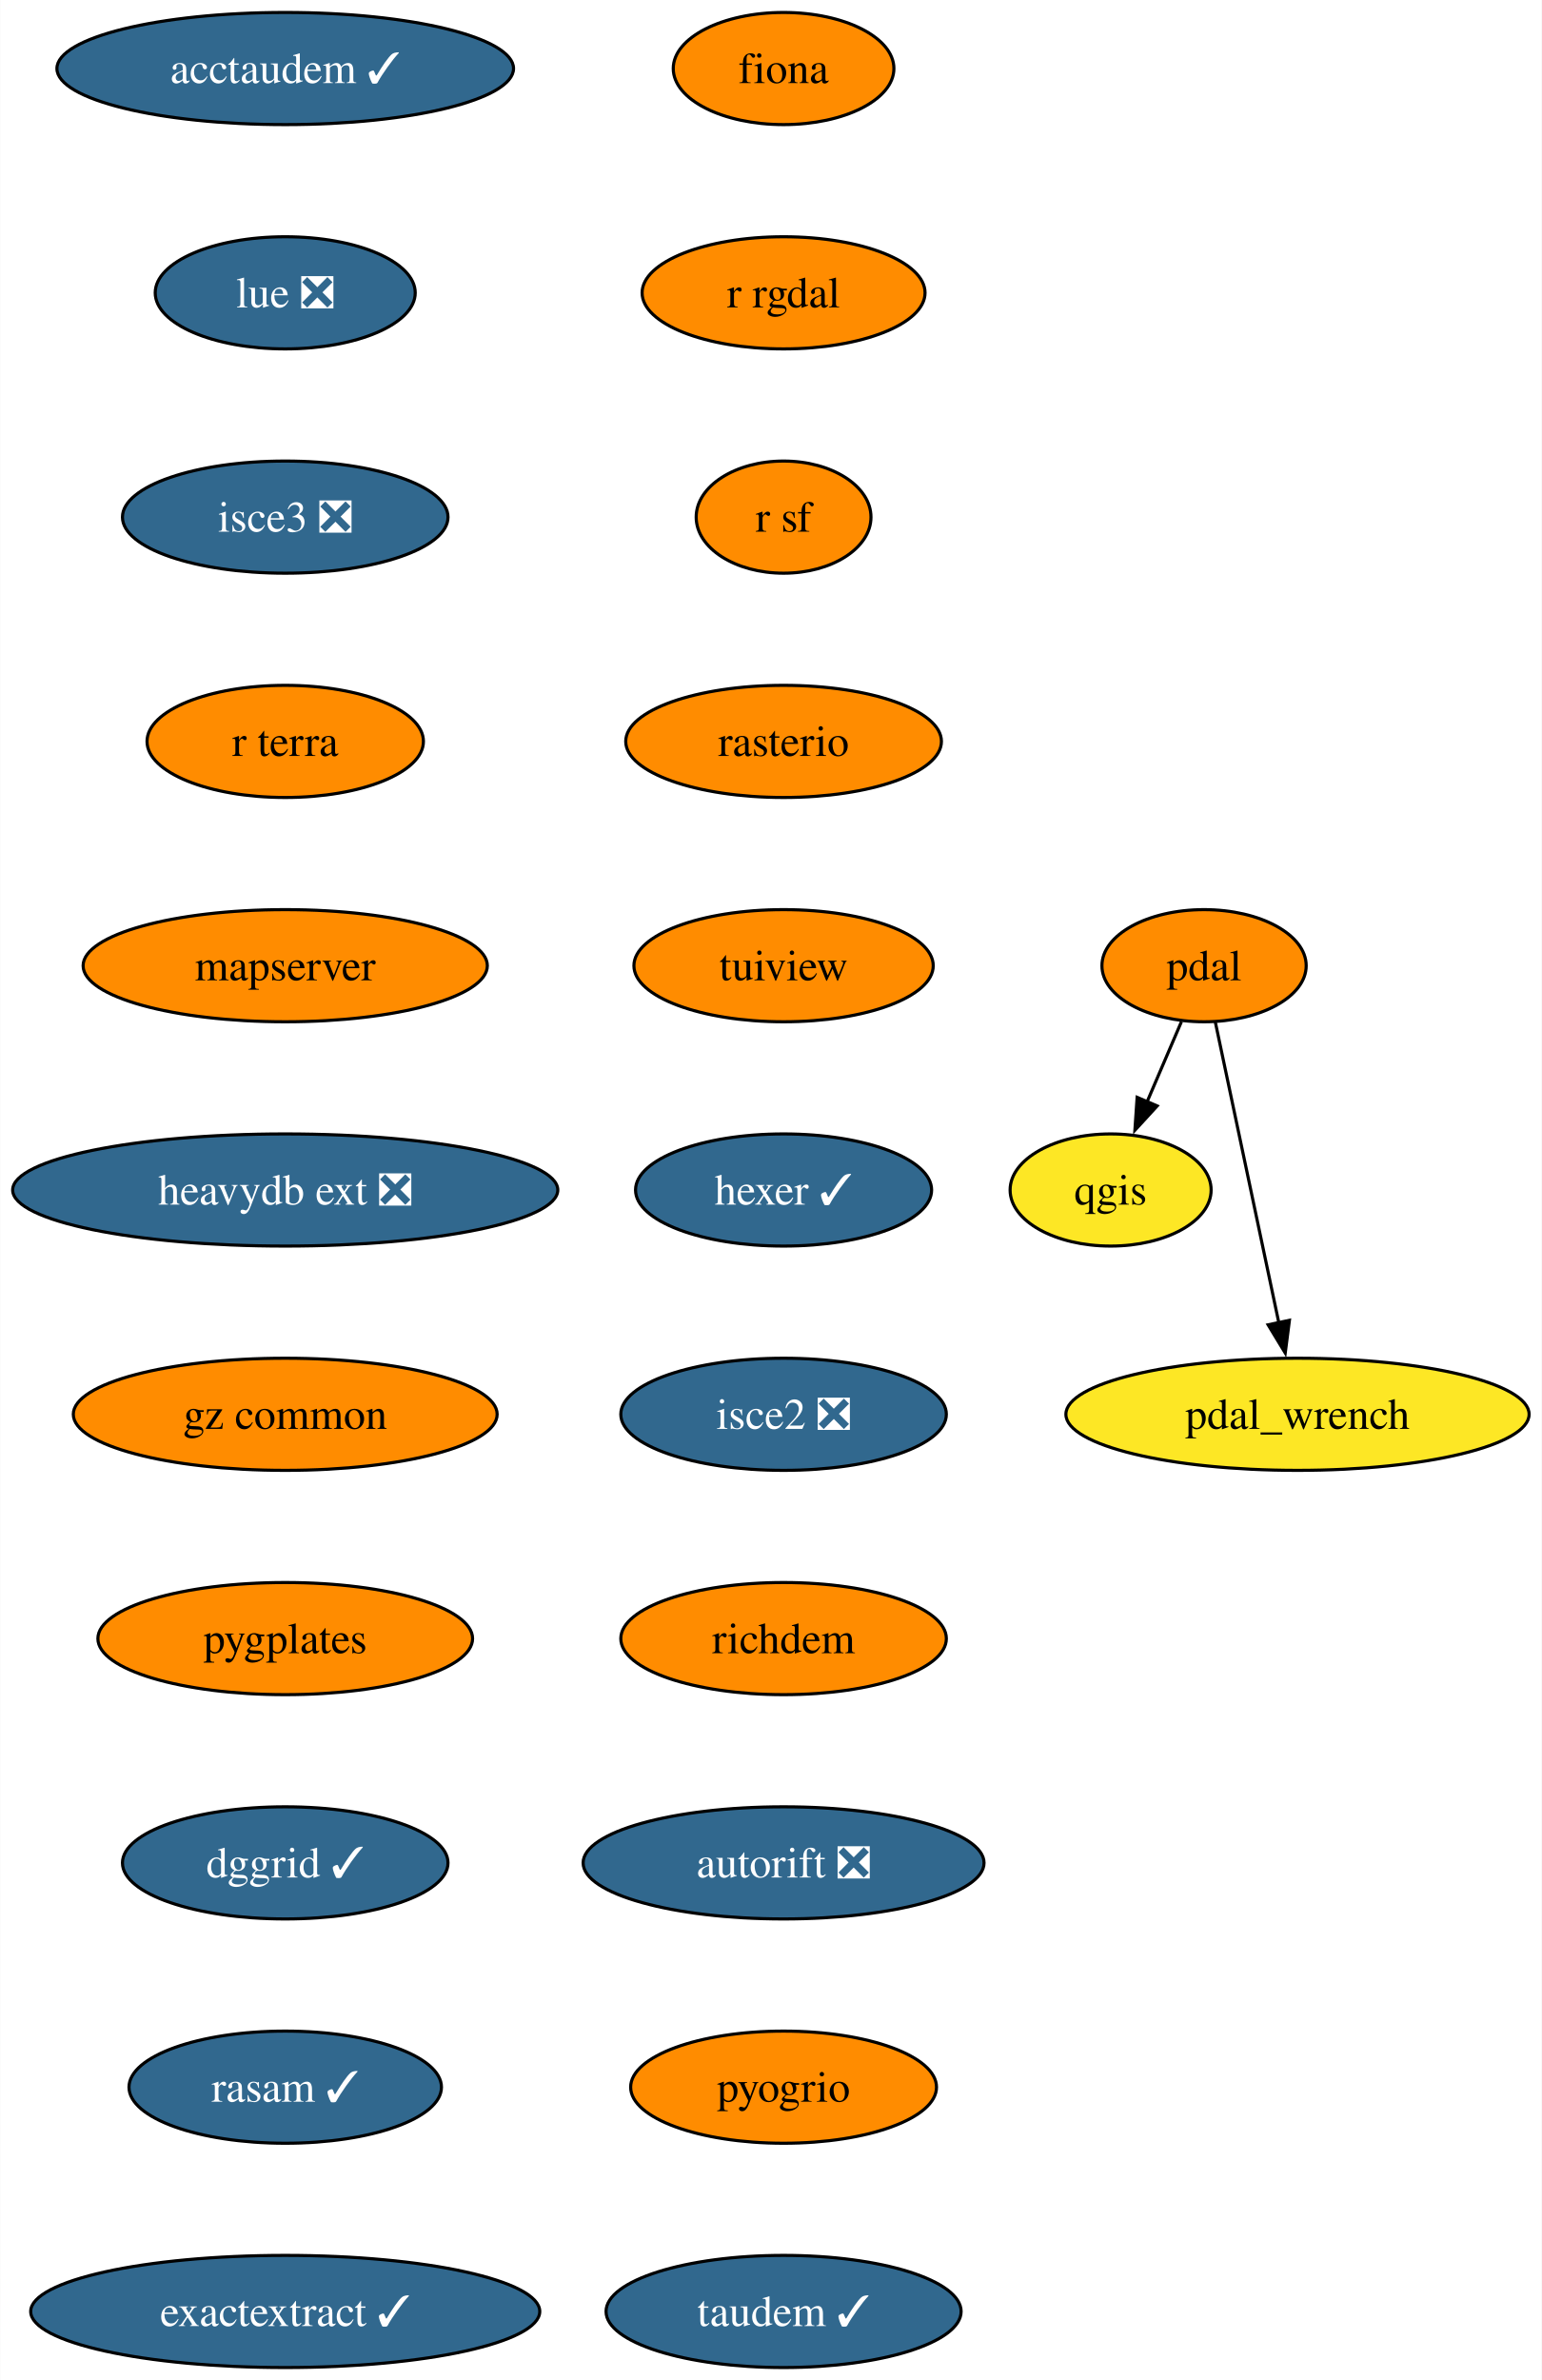
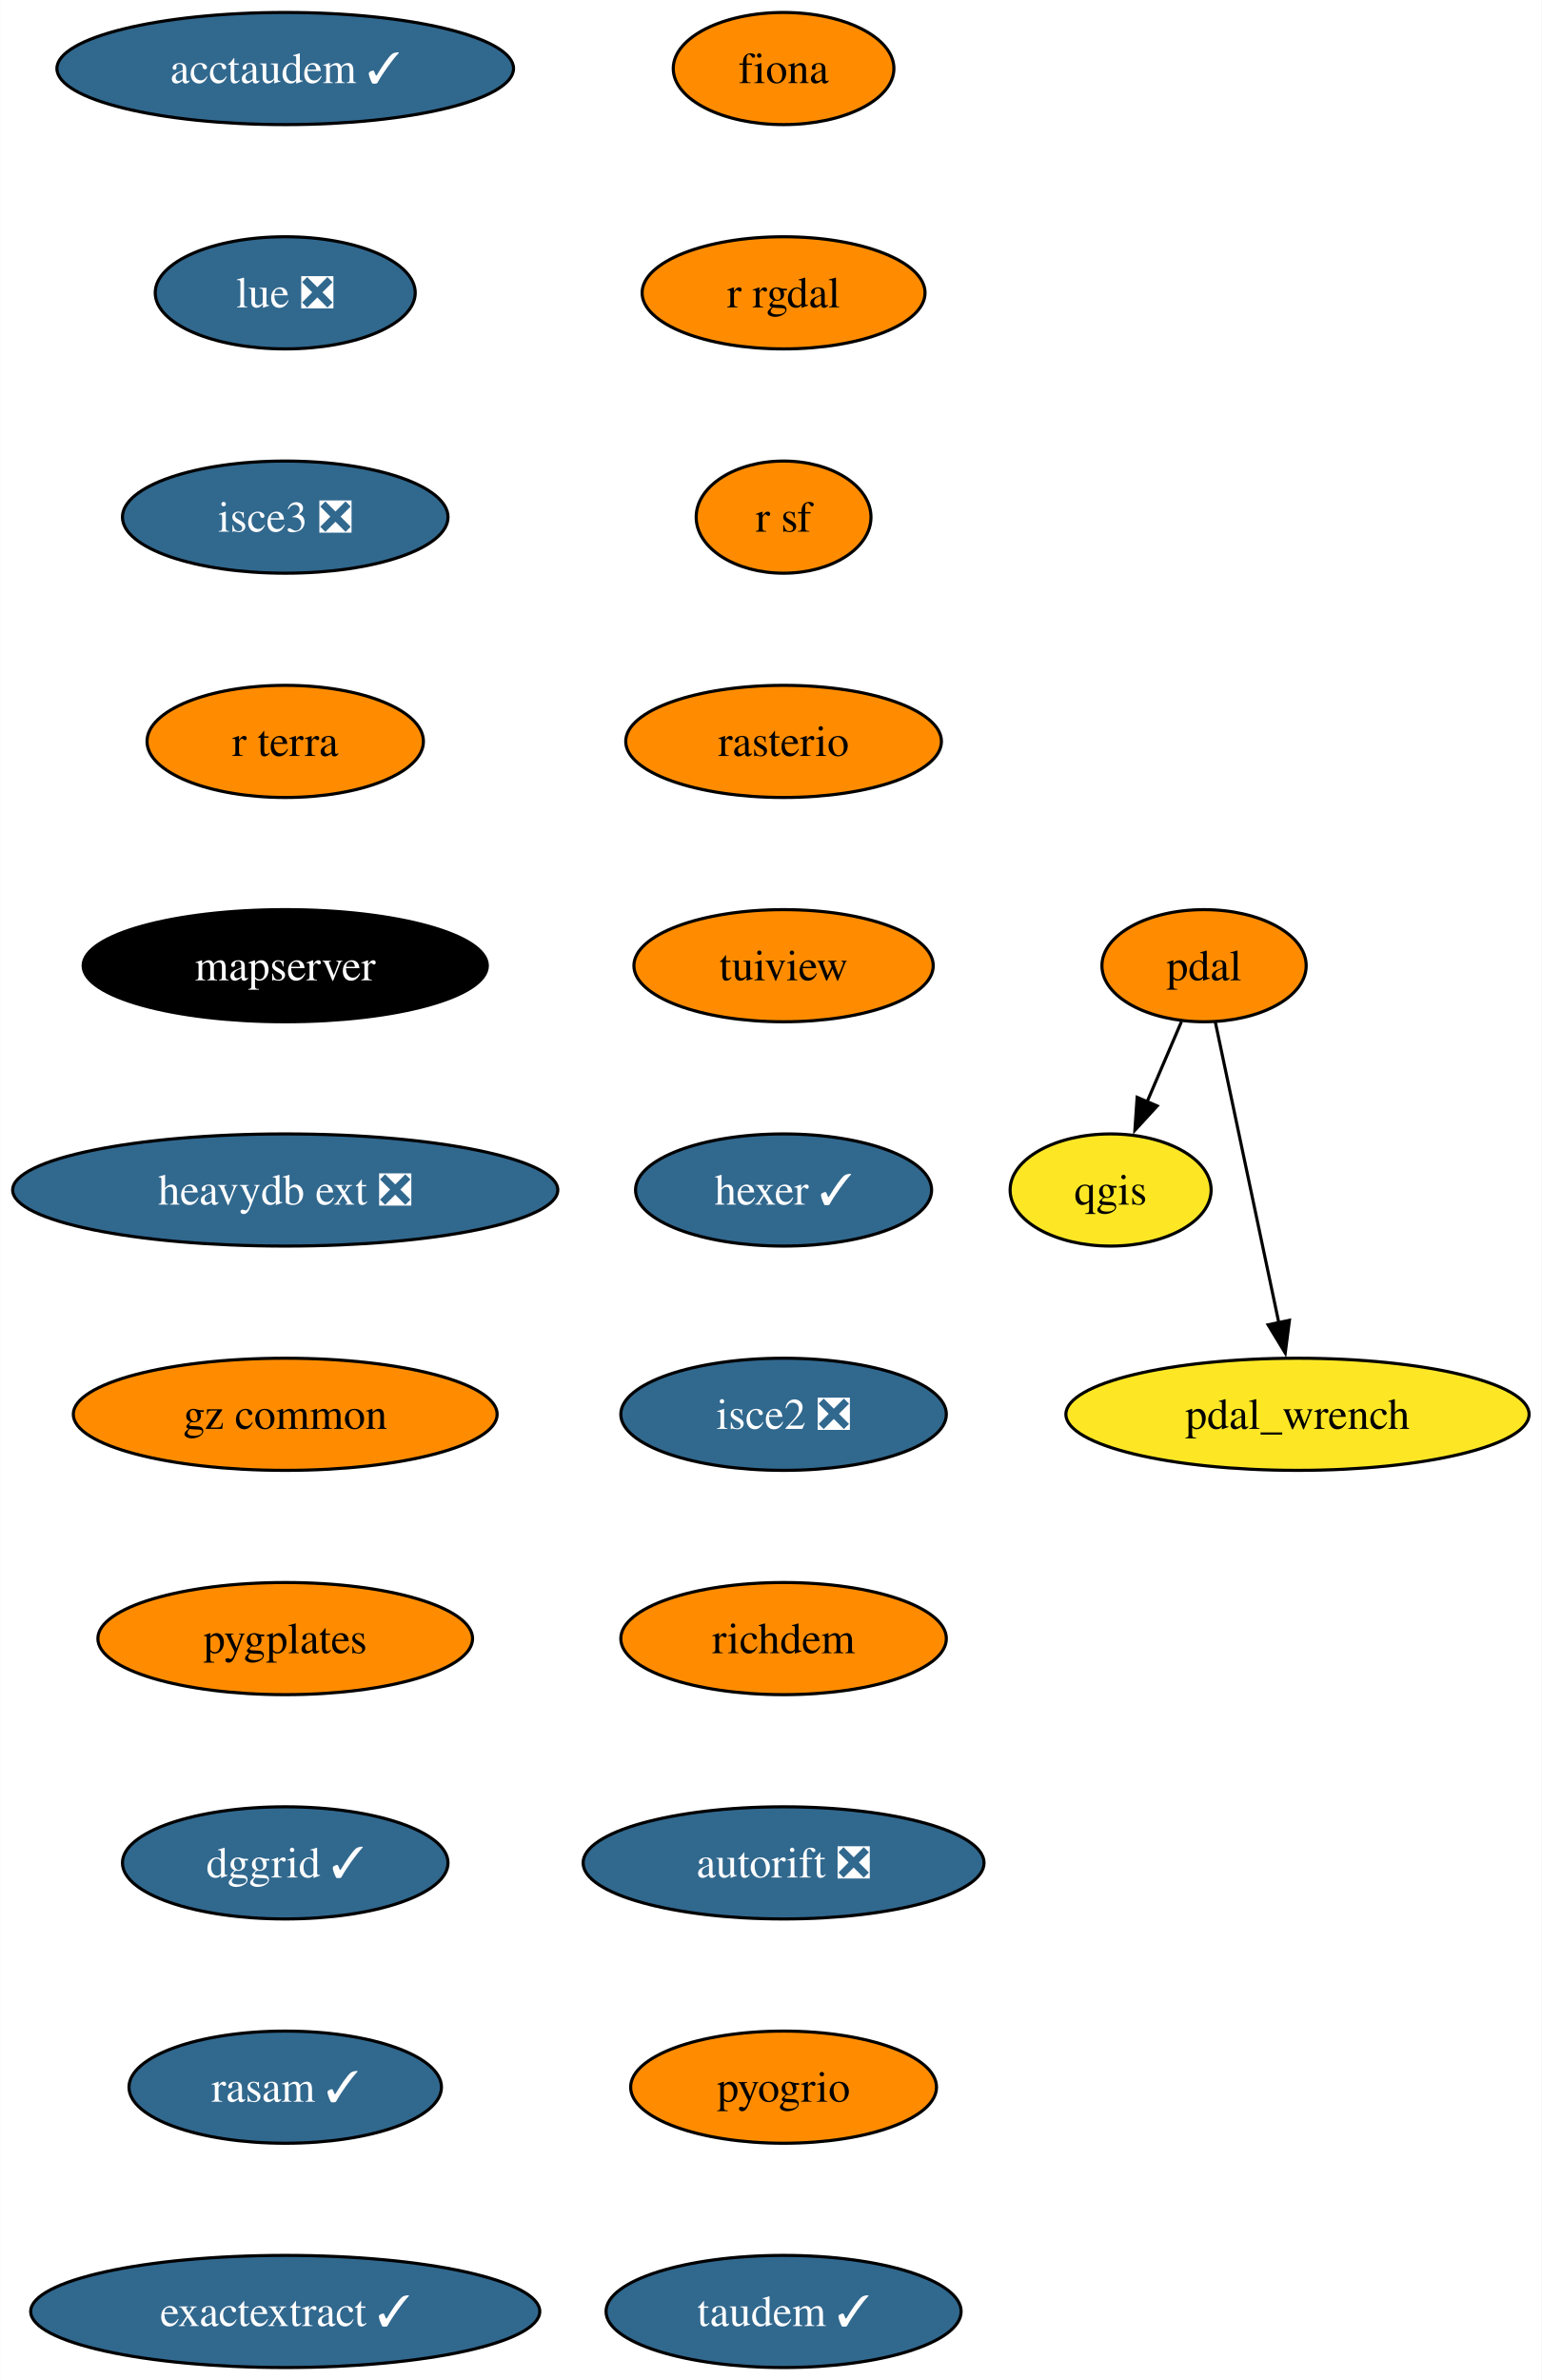
<svg xmlns="http://www.w3.org/2000/svg" xmlns:xlink="http://www.w3.org/1999/xlink" width="495pt" height="764pt" viewBox="0.00 0.00 494.87 764.00">
  <g id="graph0" class="graph" transform="scale(1 1) rotate(0) translate(4 760)">
    <polygon fill="white" stroke="none" points="-4,4 -4,-760 490.87,-760 490.87,4 -4,4" />
    <g id="node1" class="node">
      <g id="a_node1">
        <a xlink:href="https://github.com/conda-forge/fiona-feedstock" xlink:title="fiona">
          <ellipse fill="#ff8c00" stroke="black" cx="247.51" cy="-738" rx="35.42" ry="18" />
          <text text-anchor="middle" x="247.51" y="-733.33" font-family="Times,serif" font-size="14.00">fiona</text>
        </a>
      </g>
    </g>
    <g id="node2" class="node">
      <g id="a_node2">
        <a xlink:href="https://github.com/conda-forge/r-rgdal-feedstock" xlink:title="r rgdal">
          <ellipse fill="#ff8c00" stroke="black" cx="247.51" cy="-666" rx="45.42" ry="18" />
          <text text-anchor="middle" x="247.51" y="-661.33" font-family="Times,serif" font-size="14.00">r rgdal</text>
        </a>
      </g>
    </g>
    <g id="node4" class="node">
      <g id="a_node4">
        <a xlink:href="https://github.com/conda-forge/r-sf-feedstock" xlink:title="r sf">
          <ellipse fill="#ff8c00" stroke="black" cx="247.51" cy="-594" rx="28.06" ry="18" />
          <text text-anchor="middle" x="247.51" y="-589.33" font-family="Times,serif" font-size="14.00">r sf</text>
        </a>
      </g>
    </g>
    <g id="node3" class="node">
      <g id="a_node3">
        <a xlink:href="https://github.com/conda-forge/qgis-feedstock" xlink:title="qgis">
          <ellipse fill="#fde725" stroke="black" cx="352.51" cy="-378" rx="32.27" ry="18" />
          <text text-anchor="middle" x="352.51" y="-373.32" font-family="Times,serif" font-size="14.00">qgis</text>
        </a>
      </g>
    </g>
    <g id="node5" class="node">
      <g id="a_node5">
        <a xlink:href="https://github.com/conda-forge/rasterio-feedstock" xlink:title="rasterio">
          <ellipse fill="#ff8c00" stroke="black" cx="247.51" cy="-522" rx="50.68" ry="18" />
          <text text-anchor="middle" x="247.51" y="-517.33" font-family="Times,serif" font-size="14.00">rasterio</text>
        </a>
      </g>
    </g>
    <g id="node6" class="node">
      <g id="a_node6">
        <a xlink:href="https://github.com/conda-forge/tuiview-feedstock" xlink:title="tuiview">
          <ellipse fill="#ff8c00" stroke="black" cx="247.51" cy="-450" rx="48.05" ry="18" />
          <text text-anchor="middle" x="247.51" y="-445.32" font-family="Times,serif" font-size="14.00">tuiview</text>
        </a>
      </g>
    </g>
    <g id="node7" class="node">
      <g id="a_node7">
        <a xlink:href="https://github.com/conda-forge/hexer-feedstock/pull/14" xlink:title="hexer ✓">
          <ellipse fill="#31688e" stroke="black" cx="247.51" cy="-378" rx="47.53" ry="18" />
          <text text-anchor="middle" x="247.51" y="-373.32" font-family="Times,serif" font-size="14.00" fill="white">hexer ✓</text>
        </a>
      </g>
    </g>
    <g id="node8" class="node">
      <g id="a_node8">
        <a xlink:href="https://github.com/conda-forge/isce2-feedstock/pull/68" xlink:title="isce2 ❎">
          <ellipse fill="#31688e" stroke="black" cx="247.51" cy="-306" rx="52.26" ry="18" />
          <text text-anchor="middle" x="247.51" y="-301.32" font-family="Times,serif" font-size="14.00" fill="white">isce2 ❎</text>
        </a>
      </g>
    </g>
    <g id="node11" class="node">
      <g id="a_node11">
        <a xlink:href="https://github.com/conda-forge/richdem-feedstock" xlink:title="richdem">
          <ellipse fill="#ff8c00" stroke="black" cx="247.51" cy="-234" rx="52.26" ry="18" />
          <text text-anchor="middle" x="247.51" y="-229.32" font-family="Times,serif" font-size="14.00">richdem</text>
        </a>
      </g>
    </g>
    <g id="node9" class="node">
      <g id="a_node9">
        <a xlink:href="https://github.com/conda-forge/pdal-feedstock" xlink:title="pdal">
          <ellipse fill="#ff8c00" stroke="black" cx="382.51" cy="-450" rx="32.79" ry="18" />
          <text text-anchor="middle" x="382.51" y="-445.32" font-family="Times,serif" font-size="14.00">pdal</text>
        </a>
      </g>
    </g>
    <g id="edge7" class="edge">
      <path fill="none" stroke="black" d="M375.25,-432.05C371.93,-424.32 367.92,-414.96 364.2,-406.27" />
      <polygon fill="black" stroke="black" points="367.46,-404.99 360.3,-397.18 361.02,-407.75 367.46,-404.99" />
    </g>
    <g id="node10" class="node">
      <g id="a_node10">
        <a xlink:href="https://github.com/conda-forge/pdal_wrench-feedstock" xlink:title="pdal_wrench">
          <ellipse fill="#fde725" stroke="black" cx="412.51" cy="-306" rx="74.36" ry="18" />
          <text text-anchor="middle" x="412.51" y="-301.32" font-family="Times,serif" font-size="14.00">pdal_wrench</text>
        </a>
      </g>
    </g>
    <g id="edge8" class="edge">
      <path fill="none" stroke="black" d="M386.13,-431.87C391.2,-407.88 400.47,-363.99 406.56,-335.16" />
      <polygon fill="black" stroke="black" points="409.92,-336.18 408.57,-325.67 403.07,-334.73 409.92,-336.18" />
    </g>
    <g id="node12" class="node">
      <g id="a_node12">
        <a xlink:href="https://github.com/conda-forge/autorift-feedstock/pull/49" xlink:title="autorift ❎">
          <ellipse fill="#31688e" stroke="black" cx="247.51" cy="-162" rx="64.36" ry="18" />
          <text text-anchor="middle" x="247.51" y="-157.32" font-family="Times,serif" font-size="14.00" fill="white">autorift ❎</text>
        </a>
      </g>
    </g>
    <g id="node13" class="node">
      <g id="a_node13">
        <a xlink:href="https://github.com/conda-forge/pyogrio-feedstock" xlink:title="pyogrio">
          <ellipse fill="#ff8c00" stroke="black" cx="247.51" cy="-90" rx="49.1" ry="18" />
          <text text-anchor="middle" x="247.51" y="-85.33" font-family="Times,serif" font-size="14.00">pyogrio</text>
        </a>
      </g>
    </g>
    <g id="node14" class="node">
      <g id="a_node14">
        <a xlink:href="https://github.com/conda-forge/taudem-feedstock/pull/18" xlink:title="taudem ✓">
          <ellipse fill="#31688e" stroke="black" cx="247.51" cy="-18" rx="57" ry="18" />
          <text text-anchor="middle" x="247.51" y="-13.32" font-family="Times,serif" font-size="14.00" fill="white">taudem ✓</text>
        </a>
      </g>
    </g>
    <g id="node15" class="node">
      <g id="a_node15">
        <a xlink:href="https://github.com/conda-forge/acctaudem-feedstock/pull/13" xlink:title="acctaudem ✓">
          <ellipse fill="#31688e" stroke="black" cx="87.51" cy="-738" rx="73.3" ry="18" />
          <text text-anchor="middle" x="87.51" y="-733.33" font-family="Times,serif" font-size="14.00" fill="white">acctaudem ✓</text>
        </a>
      </g>
    </g>
    <g id="node16" class="node">
      <g id="a_node16">
        <a xlink:href="https://github.com/conda-forge/lue-feedstock/pull/47" xlink:title="lue ❎">
          <ellipse fill="#31688e" stroke="black" cx="87.51" cy="-666" rx="41.74" ry="18" />
          <text text-anchor="middle" x="87.51" y="-661.33" font-family="Times,serif" font-size="14.00" fill="white">lue ❎</text>
        </a>
      </g>
    </g>
    <g id="node17" class="node">
      <g id="a_node17">
        <a xlink:href="https://github.com/conda-forge/isce3-feedstock/pull/61" xlink:title="isce3 ❎">
          <ellipse fill="#31688e" stroke="black" cx="87.51" cy="-594" rx="52.26" ry="18" />
          <text text-anchor="middle" x="87.51" y="-589.33" font-family="Times,serif" font-size="14.00" fill="white">isce3 ❎</text>
        </a>
      </g>
    </g>
    <g id="node18" class="node">
      <g id="a_node18">
        <a xlink:href="https://github.com/conda-forge/r-terra-feedstock" xlink:title="r terra">
          <ellipse fill="#ff8c00" stroke="black" cx="87.51" cy="-522" rx="44.37" ry="18" />
          <text text-anchor="middle" x="87.51" y="-517.33" font-family="Times,serif" font-size="14.00">r terra</text>
        </a>
      </g>
    </g>
    <g id="node19" class="node">
      <g id="a_node19">
        <a xlink:href="https://github.com/conda-forge/mapserver-feedstock" xlink:title="mapserver">
-           <ellipse fill="#ff8c00" stroke="black" cx="87.51" cy="-450" rx="64.89" ry="18" />
-           <text text-anchor="middle" x="87.51" y="-445.32" font-family="Times,serif" font-size="14.00">mapserver</text>
+           <ellipse fill="#000000" stroke="black" cx="87.51" cy="-450" rx="64.89" ry="18" />
+           <text text-anchor="middle" x="87.51" y="-445.32" font-family="Times,serif" font-size="14.00" fill="white">mapserver</text>
        </a>
      </g>
    </g>
    <g id="node20" class="node">
      <g id="a_node20">
        <a xlink:href="https://github.com/conda-forge/heavydb-ext-feedstock/pull/72" xlink:title="heavydb ext ❎">
          <ellipse fill="#31688e" stroke="black" cx="87.51" cy="-378" rx="87.51" ry="18" />
          <text text-anchor="middle" x="87.51" y="-373.32" font-family="Times,serif" font-size="14.00" fill="white">heavydb ext ❎</text>
        </a>
      </g>
    </g>
    <g id="node21" class="node">
      <g id="a_node21">
        <a xlink:href="https://github.com/conda-forge/gz-common-feedstock" xlink:title="gz common">
          <ellipse fill="#ff8c00" stroke="black" cx="87.51" cy="-306" rx="68.04" ry="18" />
          <text text-anchor="middle" x="87.51" y="-301.32" font-family="Times,serif" font-size="14.00">gz common</text>
        </a>
      </g>
    </g>
    <g id="node22" class="node">
      <g id="a_node22">
        <a xlink:href="https://github.com/conda-forge/pygplates-feedstock" xlink:title="pygplates">
          <ellipse fill="#ff8c00" stroke="black" cx="87.51" cy="-234" rx="60.15" ry="18" />
          <text text-anchor="middle" x="87.51" y="-229.32" font-family="Times,serif" font-size="14.00">pygplates</text>
        </a>
      </g>
    </g>
    <g id="node23" class="node">
      <g id="a_node23">
        <a xlink:href="https://github.com/conda-forge/dggrid-feedstock/pull/5" xlink:title="dggrid ✓">
          <ellipse fill="#31688e" stroke="black" cx="87.51" cy="-162" rx="52.26" ry="18" />
          <text text-anchor="middle" x="87.51" y="-157.32" font-family="Times,serif" font-size="14.00" fill="white">dggrid ✓</text>
        </a>
      </g>
    </g>
    <g id="node24" class="node">
      <g id="a_node24">
        <a xlink:href="https://github.com/conda-forge/rasam-feedstock/pull/2" xlink:title="rasam ✓">
          <ellipse fill="#31688e" stroke="black" cx="87.51" cy="-90" rx="50.16" ry="18" />
          <text text-anchor="middle" x="87.51" y="-85.33" font-family="Times,serif" font-size="14.00" fill="white">rasam ✓</text>
        </a>
      </g>
    </g>
    <g id="node25" class="node">
      <g id="a_node25">
        <a xlink:href="https://github.com/conda-forge/exactextract-feedstock/pull/6" xlink:title="exactextract ✓">
          <ellipse fill="#31688e" stroke="black" cx="87.51" cy="-18" rx="81.72" ry="18" />
          <text text-anchor="middle" x="87.51" y="-13.32" font-family="Times,serif" font-size="14.00" fill="white">exactextract ✓</text>
        </a>
      </g>
    </g>
  </g>
</svg>
